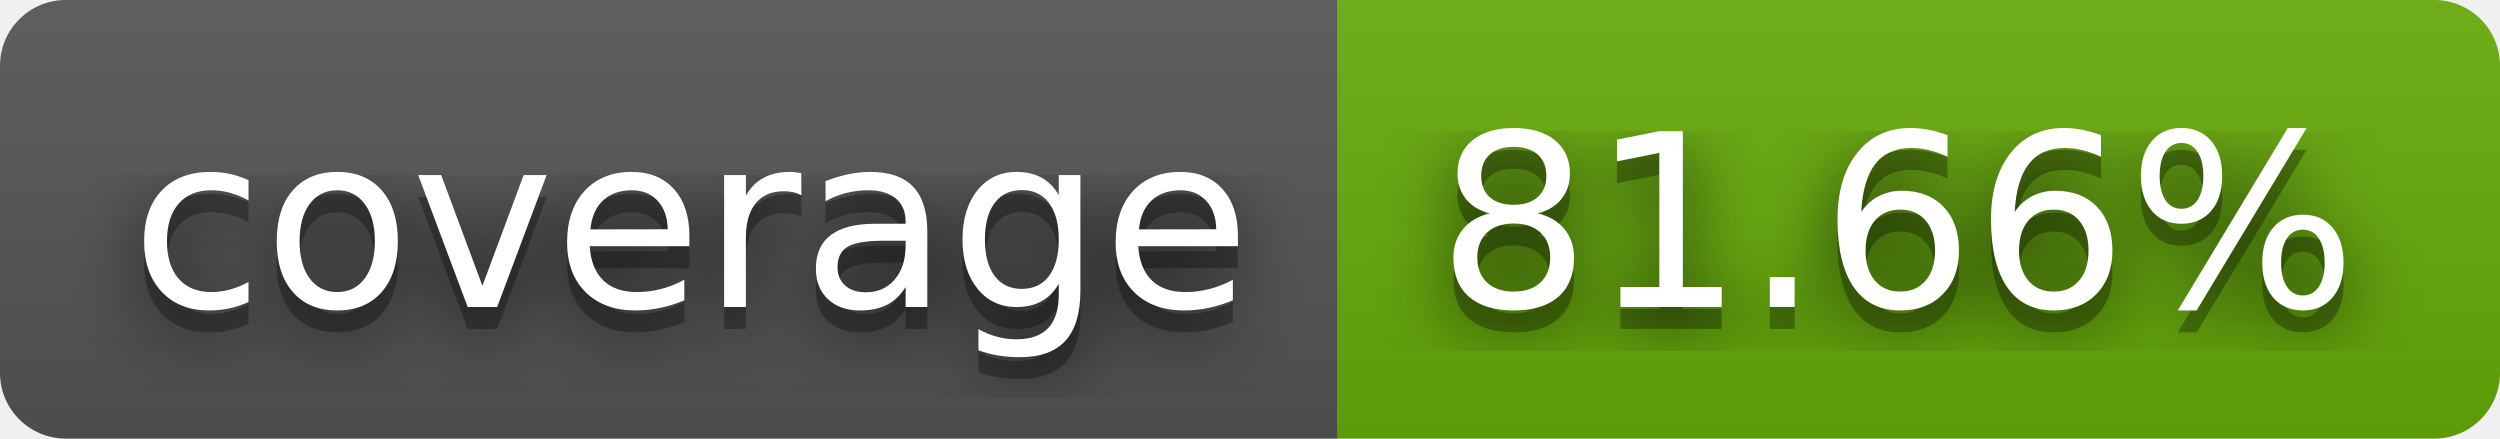
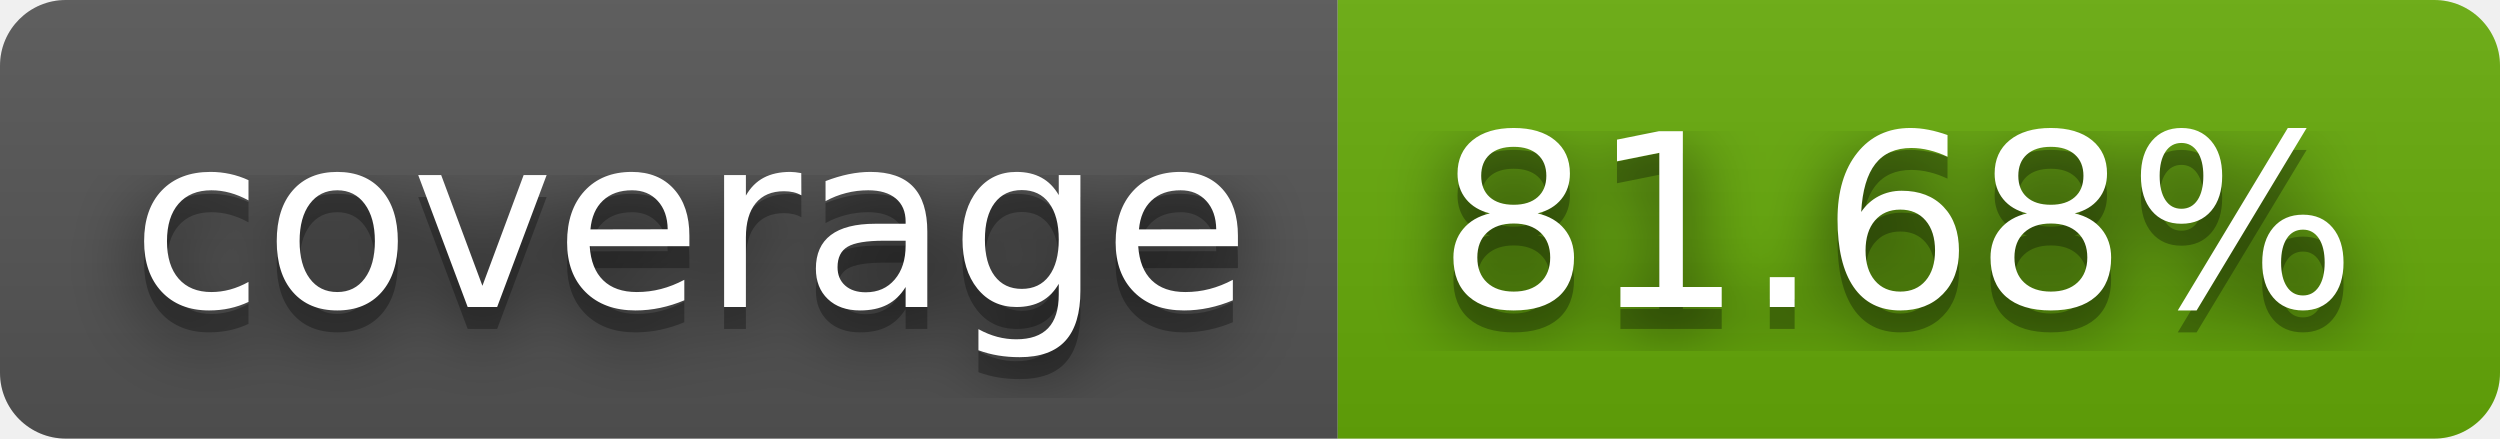
- <svg xmlns="http://www.w3.org/2000/svg" width="114" height="20" role="img" aria-label="coverage: 81.66%">
+ <svg xmlns="http://www.w3.org/2000/svg" width="114" height="20" role="img" aria-label="coverage: 81.68%">
  <filter id="blur">
    <feGaussianBlur stdDeviation="16" />
  </filter>
  <linearGradient id="s" x2="0" y2="100%">
    <stop offset="0" stop-color="#bbb" stop-opacity=".1" />
    <stop offset="1" stop-opacity=".1" />
  </linearGradient>
  <clipPath id="r">
    <rect width="114" height="20" rx="3" />
  </clipPath>
  <g clip-path="url(#r)">
    <rect width="61" height="20" fill="#555" />
    <rect x="61" width="53" height="20" fill="#67ac09" />
    <rect width="114" height="20" fill="url(#s)" />
  </g>
  <g fill="#fff" text-anchor="middle" font-family="Verdana,Geneva,DejaVu Sans,sans-serif" text-rendering="geometricPrecision" font-size="110">
    <g transform="scale(.1)">
      <g aria-hidden="true" fill="#010101">
        <text x="315" y="150" fill-opacity=".8" filter="url(#blur)" textLength="510">coverage</text>
        <text x="315" y="150" fill-opacity=".3" textLength="510">coverage</text>
      </g>
      <text x="315" y="140" textLength="510">coverage</text>
    </g>
    <g transform="scale(.1)">
      <g aria-hidden="true" fill="#010101">
-         <text x="865" y="150" fill-opacity=".8" filter="url(#blur)" textLength="430">81.66%</text>
-         <text x="865" y="150" fill-opacity=".3" textLength="430">81.66%</text>
+         <text x="865" y="150" fill-opacity=".8" filter="url(#blur)" textLength="430">81.68%</text>
+         <text x="865" y="150" fill-opacity=".3" textLength="430">81.68%</text>
      </g>
-       <text x="865" y="140" textLength="430">81.66%</text>
+       <text x="865" y="140" textLength="430">81.68%</text>
    </g>
  </g>
</svg>
